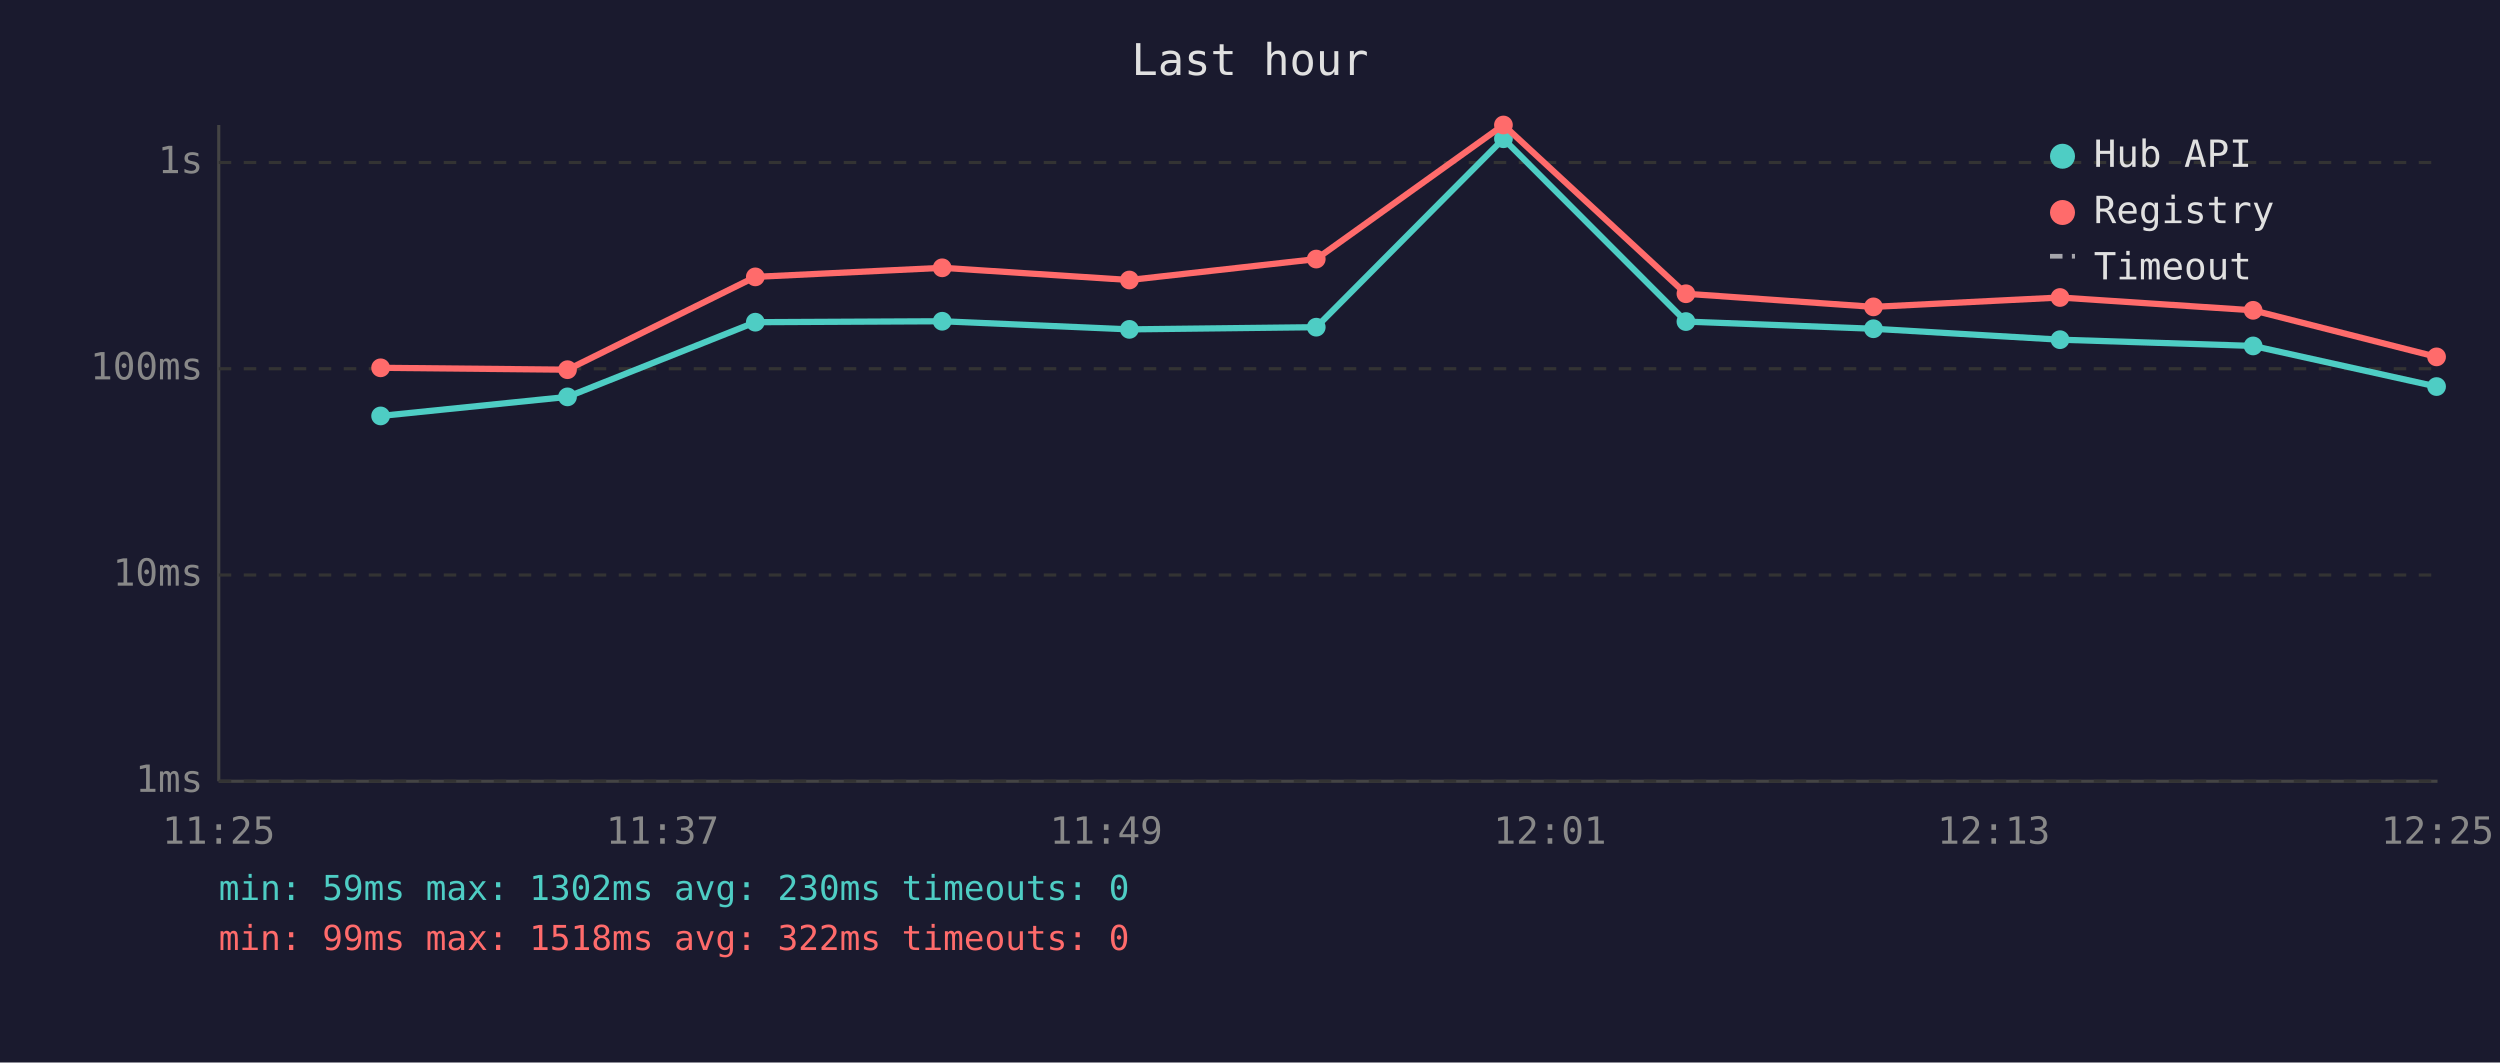
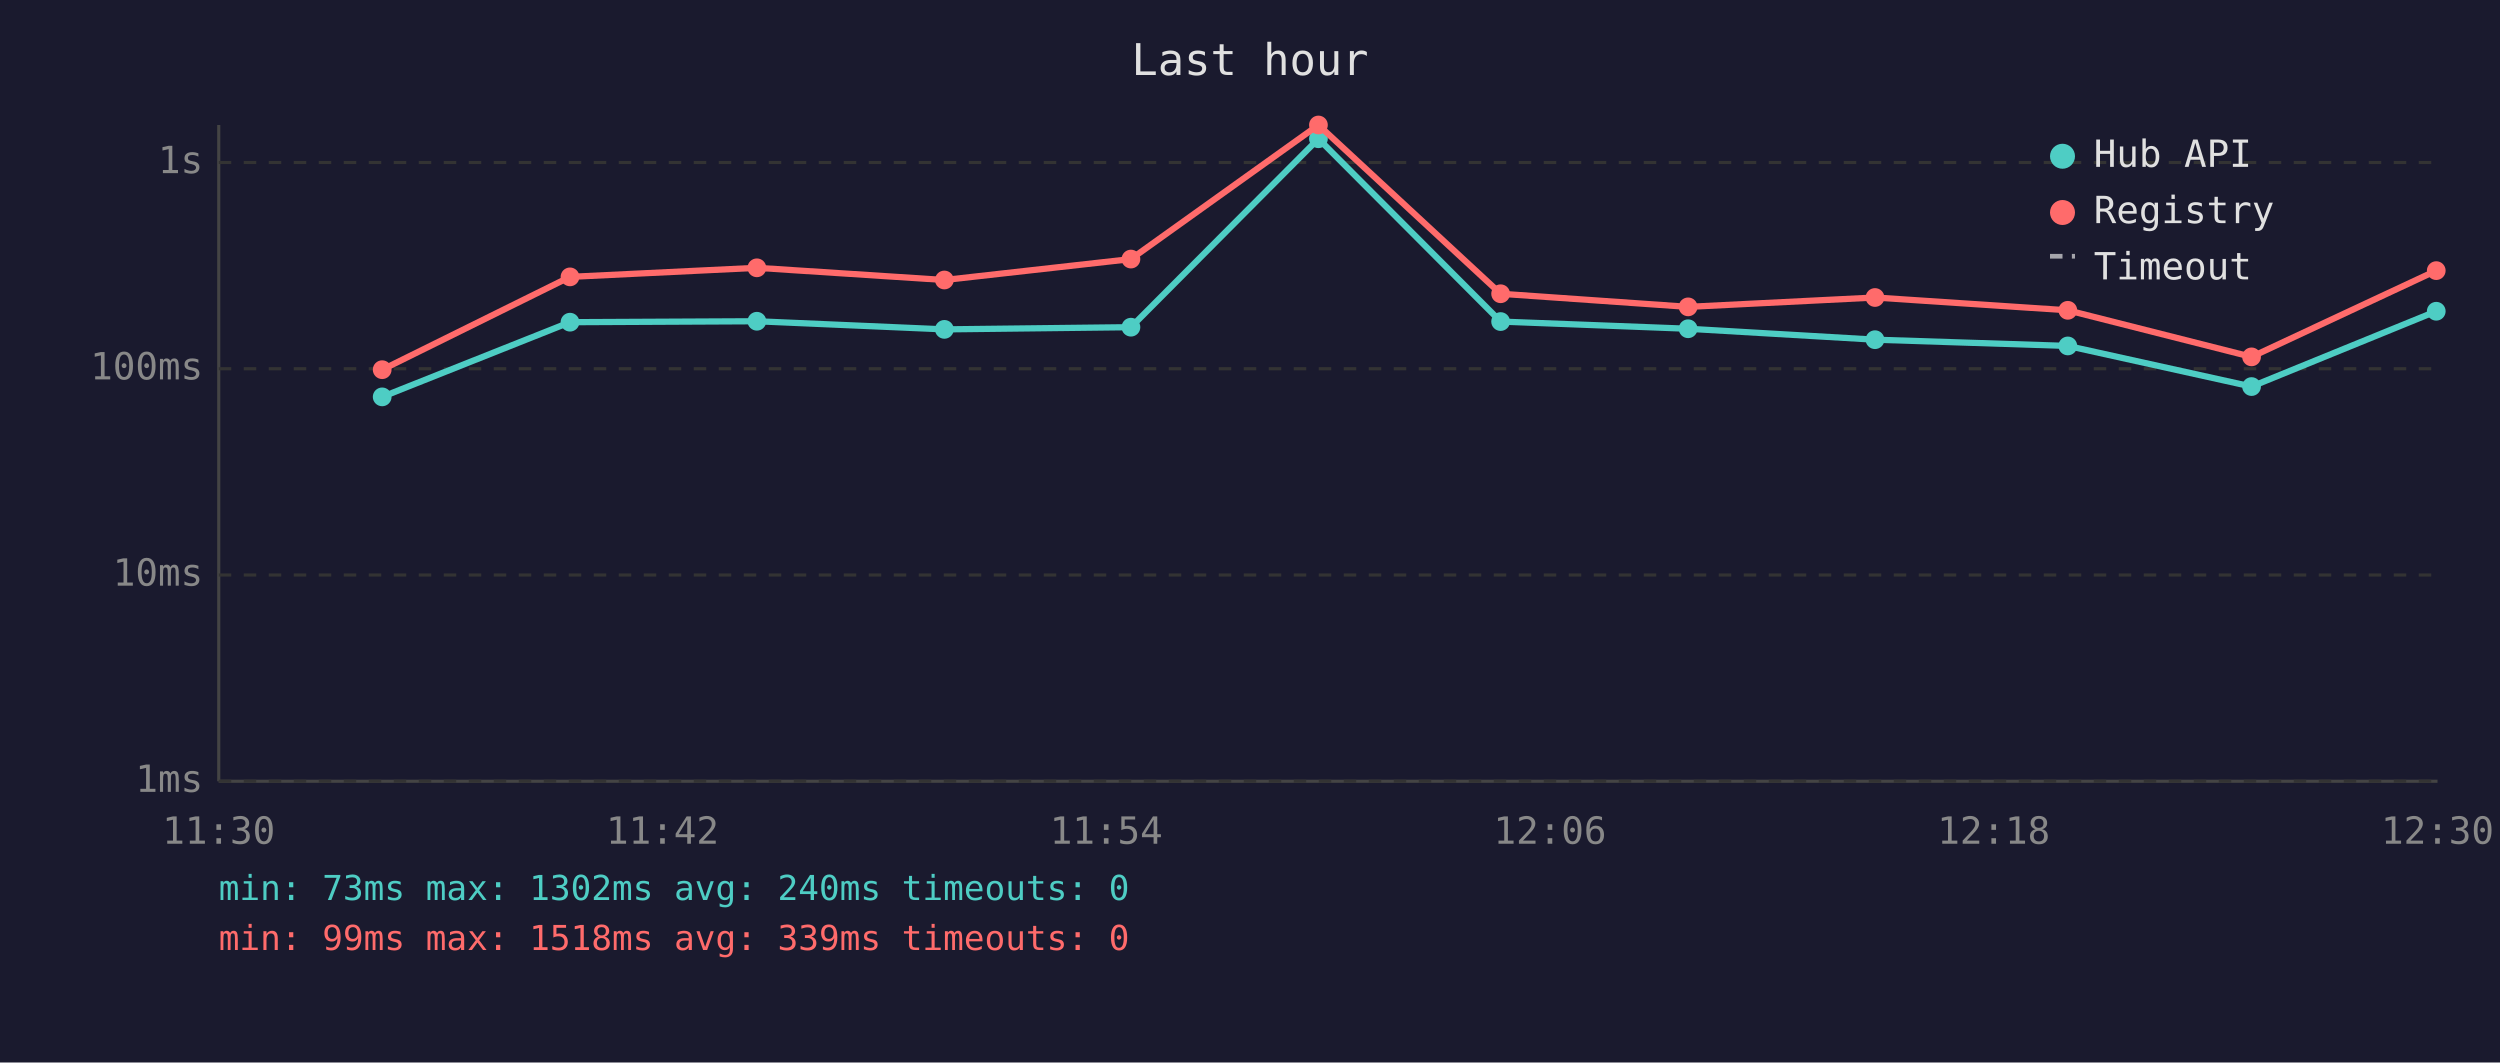
<svg xmlns="http://www.w3.org/2000/svg" viewBox="0 0 800 340" font-family="monospace" font-size="12">
  <rect width="800" height="340" fill="#1a1a2e" />
  <text x="400" y="24" fill="#e0e0e0" font-size="14" text-anchor="middle">Last hour</text>
  <line x1="70" y1="40" x2="70" y2="250" stroke="#444" stroke-width="1" />
  <line x1="70" y1="250" x2="780" y2="250" stroke="#444" stroke-width="1" />
  <line x1="70" y1="250" x2="780" y2="250" stroke="#333" stroke-width="1" stroke-dasharray="4" />
  <text x="65" y="250" fill="#888" text-anchor="end" dominant-baseline="middle">1ms</text>
  <line x1="70" y1="184" x2="780" y2="184" stroke="#333" stroke-width="1" stroke-dasharray="4" />
  <text x="65" y="184" fill="#888" text-anchor="end" dominant-baseline="middle">10ms</text>
  <line x1="70" y1="118" x2="780" y2="118" stroke="#333" stroke-width="1" stroke-dasharray="4" />
  <text x="65" y="118" fill="#888" text-anchor="end" dominant-baseline="middle">100ms</text>
  <line x1="70" y1="52" x2="780" y2="52" stroke="#333" stroke-width="1" stroke-dasharray="4" />
  <text x="65" y="52" fill="#888" text-anchor="end" dominant-baseline="middle">1s</text>
-   <text x="70" y="270" fill="#888" text-anchor="middle">11:25</text>
-   <text x="212" y="270" fill="#888" text-anchor="middle">11:37</text>
-   <text x="354" y="270" fill="#888" text-anchor="middle">11:49</text>
-   <text x="496" y="270" fill="#888" text-anchor="middle">12:01</text>
-   <text x="638" y="270" fill="#888" text-anchor="middle">12:13</text>
-   <text x="780" y="270" fill="#888" text-anchor="middle">12:25</text>
-   <polyline points="121.8,133.1 181.6,127.0 241.7,103.1 301.5,102.8 361.4,105.4 421.2,104.7 481.1,44.4 539.5,102.9 599.5,105.2 659.2,108.7 721.0,110.7 779.7,123.7" fill="none" stroke="#4ecdc4" stroke-width="2" opacity="1" />
-   <circle cx="121.8" cy="133.1" r="3" fill="#4ecdc4" />
-   <circle cx="181.6" cy="127.0" r="3" fill="#4ecdc4" />
-   <circle cx="241.7" cy="103.1" r="3" fill="#4ecdc4" />
-   <circle cx="301.5" cy="102.8" r="3" fill="#4ecdc4" />
-   <circle cx="361.4" cy="105.4" r="3" fill="#4ecdc4" />
-   <circle cx="421.2" cy="104.7" r="3" fill="#4ecdc4" />
-   <circle cx="481.1" cy="44.4" r="3" fill="#4ecdc4" />
-   <circle cx="539.5" cy="102.9" r="3" fill="#4ecdc4" />
-   <circle cx="599.5" cy="105.2" r="3" fill="#4ecdc4" />
-   <circle cx="659.2" cy="108.7" r="3" fill="#4ecdc4" />
-   <circle cx="721.0" cy="110.7" r="3" fill="#4ecdc4" />
-   <circle cx="779.7" cy="123.7" r="3" fill="#4ecdc4" />
-   <polyline points="121.8,117.7 181.6,118.3 241.7,88.6 301.5,85.7 361.4,89.6 421.2,82.9 481.1,40.0 539.5,94.0 599.5,98.2 659.2,95.2 721.0,99.3 779.7,114.2" fill="none" stroke="#ff6b6b" stroke-width="2" opacity="1" />
-   <circle cx="121.8" cy="117.7" r="3" fill="#ff6b6b" />
-   <circle cx="181.6" cy="118.3" r="3" fill="#ff6b6b" />
-   <circle cx="241.7" cy="88.6" r="3" fill="#ff6b6b" />
-   <circle cx="301.5" cy="85.7" r="3" fill="#ff6b6b" />
-   <circle cx="361.4" cy="89.6" r="3" fill="#ff6b6b" />
-   <circle cx="421.2" cy="82.9" r="3" fill="#ff6b6b" />
-   <circle cx="481.1" cy="40.0" r="3" fill="#ff6b6b" />
-   <circle cx="539.5" cy="94.0" r="3" fill="#ff6b6b" />
-   <circle cx="599.5" cy="98.2" r="3" fill="#ff6b6b" />
-   <circle cx="659.2" cy="95.2" r="3" fill="#ff6b6b" />
-   <circle cx="721.0" cy="99.3" r="3" fill="#ff6b6b" />
-   <circle cx="779.7" cy="114.2" r="3" fill="#ff6b6b" />
+   <text x="70" y="270" fill="#888" text-anchor="middle">11:30</text>
+   <text x="212" y="270" fill="#888" text-anchor="middle">11:42</text>
+   <text x="354" y="270" fill="#888" text-anchor="middle">11:54</text>
+   <text x="496" y="270" fill="#888" text-anchor="middle">12:06</text>
+   <text x="638" y="270" fill="#888" text-anchor="middle">12:18</text>
+   <text x="780" y="270" fill="#888" text-anchor="middle">12:30</text>
+   <polyline points="122.3,127.0 182.4,103.1 242.2,102.8 302.2,105.4 361.9,104.7 421.9,44.4 480.2,102.9 540.2,105.2 600.0,108.7 661.7,110.7 720.5,123.7 779.6,99.6" fill="none" stroke="#4ecdc4" stroke-width="2" opacity="1" />
+   <circle cx="122.3" cy="127.0" r="3" fill="#4ecdc4" />
+   <circle cx="182.4" cy="103.1" r="3" fill="#4ecdc4" />
+   <circle cx="242.2" cy="102.8" r="3" fill="#4ecdc4" />
+   <circle cx="302.2" cy="105.4" r="3" fill="#4ecdc4" />
+   <circle cx="361.9" cy="104.7" r="3" fill="#4ecdc4" />
+   <circle cx="421.9" cy="44.4" r="3" fill="#4ecdc4" />
+   <circle cx="480.2" cy="102.9" r="3" fill="#4ecdc4" />
+   <circle cx="540.2" cy="105.2" r="3" fill="#4ecdc4" />
+   <circle cx="600.0" cy="108.7" r="3" fill="#4ecdc4" />
+   <circle cx="661.7" cy="110.7" r="3" fill="#4ecdc4" />
+   <circle cx="720.5" cy="123.7" r="3" fill="#4ecdc4" />
+   <circle cx="779.6" cy="99.6" r="3" fill="#4ecdc4" />
+   <polyline points="122.3,118.3 182.4,88.6 242.2,85.7 302.2,89.6 361.9,82.9 421.9,40.0 480.2,94.0 540.2,98.2 600.0,95.2 661.7,99.3 720.5,114.2 779.6,86.6" fill="none" stroke="#ff6b6b" stroke-width="2" opacity="1" />
+   <circle cx="122.3" cy="118.3" r="3" fill="#ff6b6b" />
+   <circle cx="182.4" cy="88.6" r="3" fill="#ff6b6b" />
+   <circle cx="242.2" cy="85.7" r="3" fill="#ff6b6b" />
+   <circle cx="302.2" cy="89.6" r="3" fill="#ff6b6b" />
+   <circle cx="361.9" cy="82.9" r="3" fill="#ff6b6b" />
+   <circle cx="421.9" cy="40.0" r="3" fill="#ff6b6b" />
+   <circle cx="480.2" cy="94.0" r="3" fill="#ff6b6b" />
+   <circle cx="540.2" cy="98.2" r="3" fill="#ff6b6b" />
+   <circle cx="600.0" cy="95.2" r="3" fill="#ff6b6b" />
+   <circle cx="661.7" cy="99.3" r="3" fill="#ff6b6b" />
+   <circle cx="720.5" cy="114.2" r="3" fill="#ff6b6b" />
+   <circle cx="779.6" cy="86.6" r="3" fill="#ff6b6b" />
  <circle cx="660" cy="50" r="4" fill="#4ecdc4" />
  <text x="670" y="50" fill="#e0e0e0" dominant-baseline="middle">Hub API</text>
  <circle cx="660" cy="68" r="4" fill="#ff6b6b" />
  <text x="670" y="68" fill="#e0e0e0" dominant-baseline="middle">Registry</text>
  <line x1="656" y1="82" x2="664" y2="82" stroke="#e0e0e0" stroke-width="1.5" stroke-dasharray="4,3" opacity="0.7" />
  <text x="670" y="86" fill="#e0e0e0" dominant-baseline="middle">Timeout</text>
-   <text x="70" y="288" fill="#4ecdc4" font-size="11">min: 59ms  max: 1302ms  avg: 230ms  timeouts: 0</text>
-   <text x="70" y="304" fill="#ff6b6b" font-size="11">min: 99ms  max: 1518ms  avg: 322ms  timeouts: 0</text>
+   <text x="70" y="288" fill="#4ecdc4" font-size="11">min: 73ms  max: 1302ms  avg: 240ms  timeouts: 0</text>
+   <text x="70" y="304" fill="#ff6b6b" font-size="11">min: 99ms  max: 1518ms  avg: 339ms  timeouts: 0</text>
</svg>
